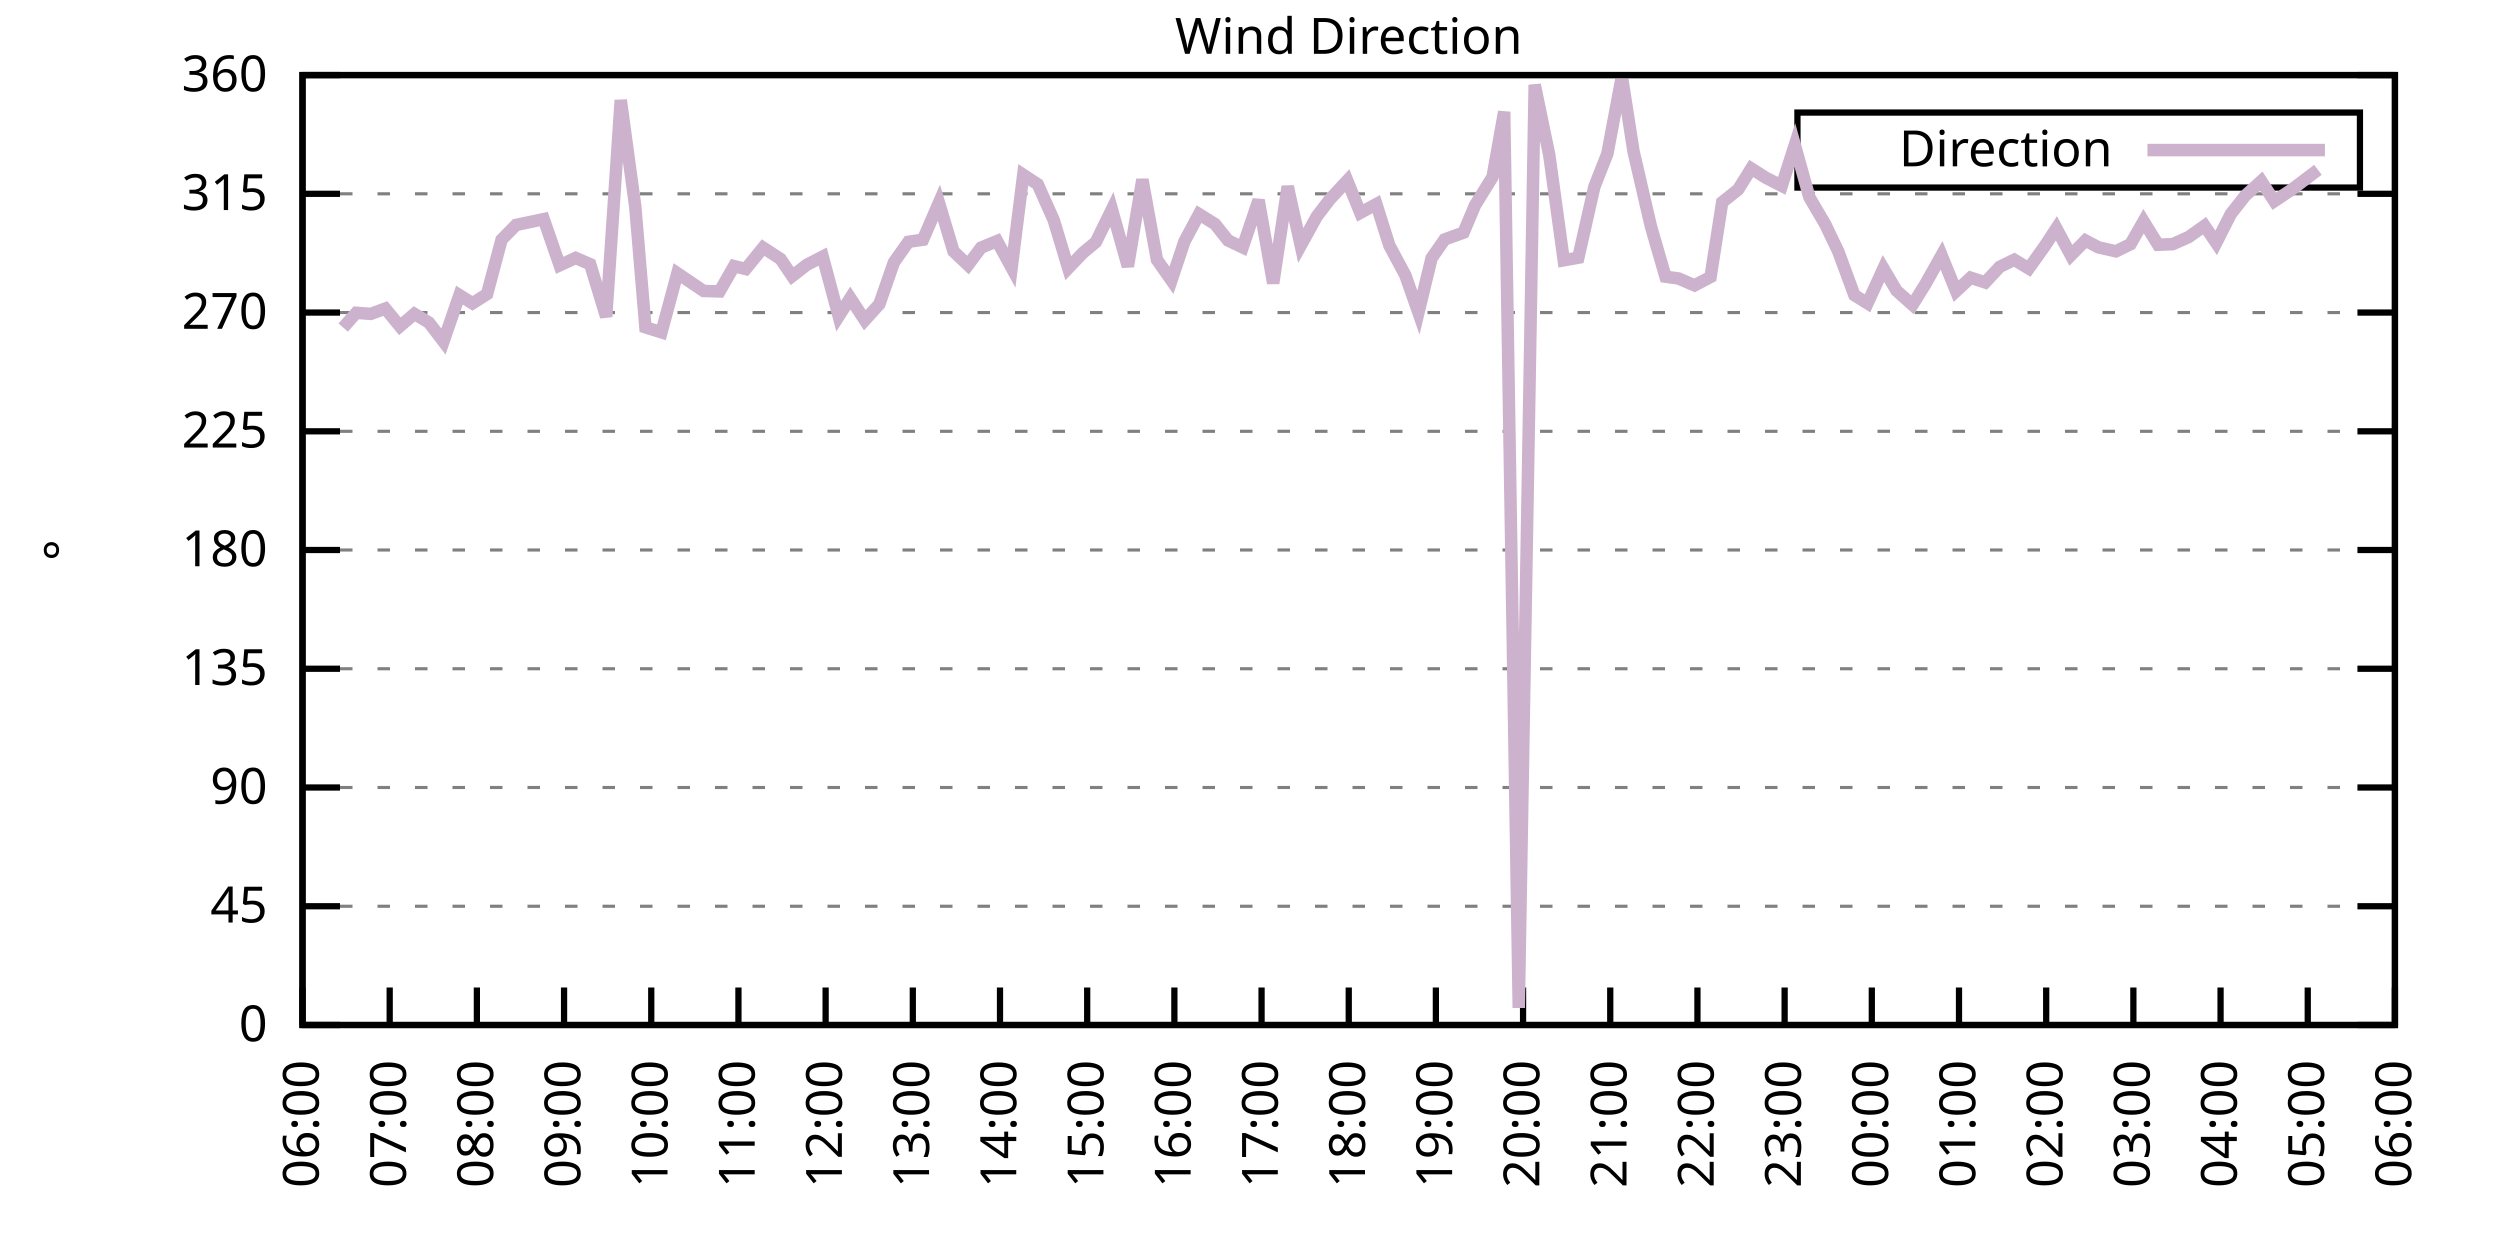
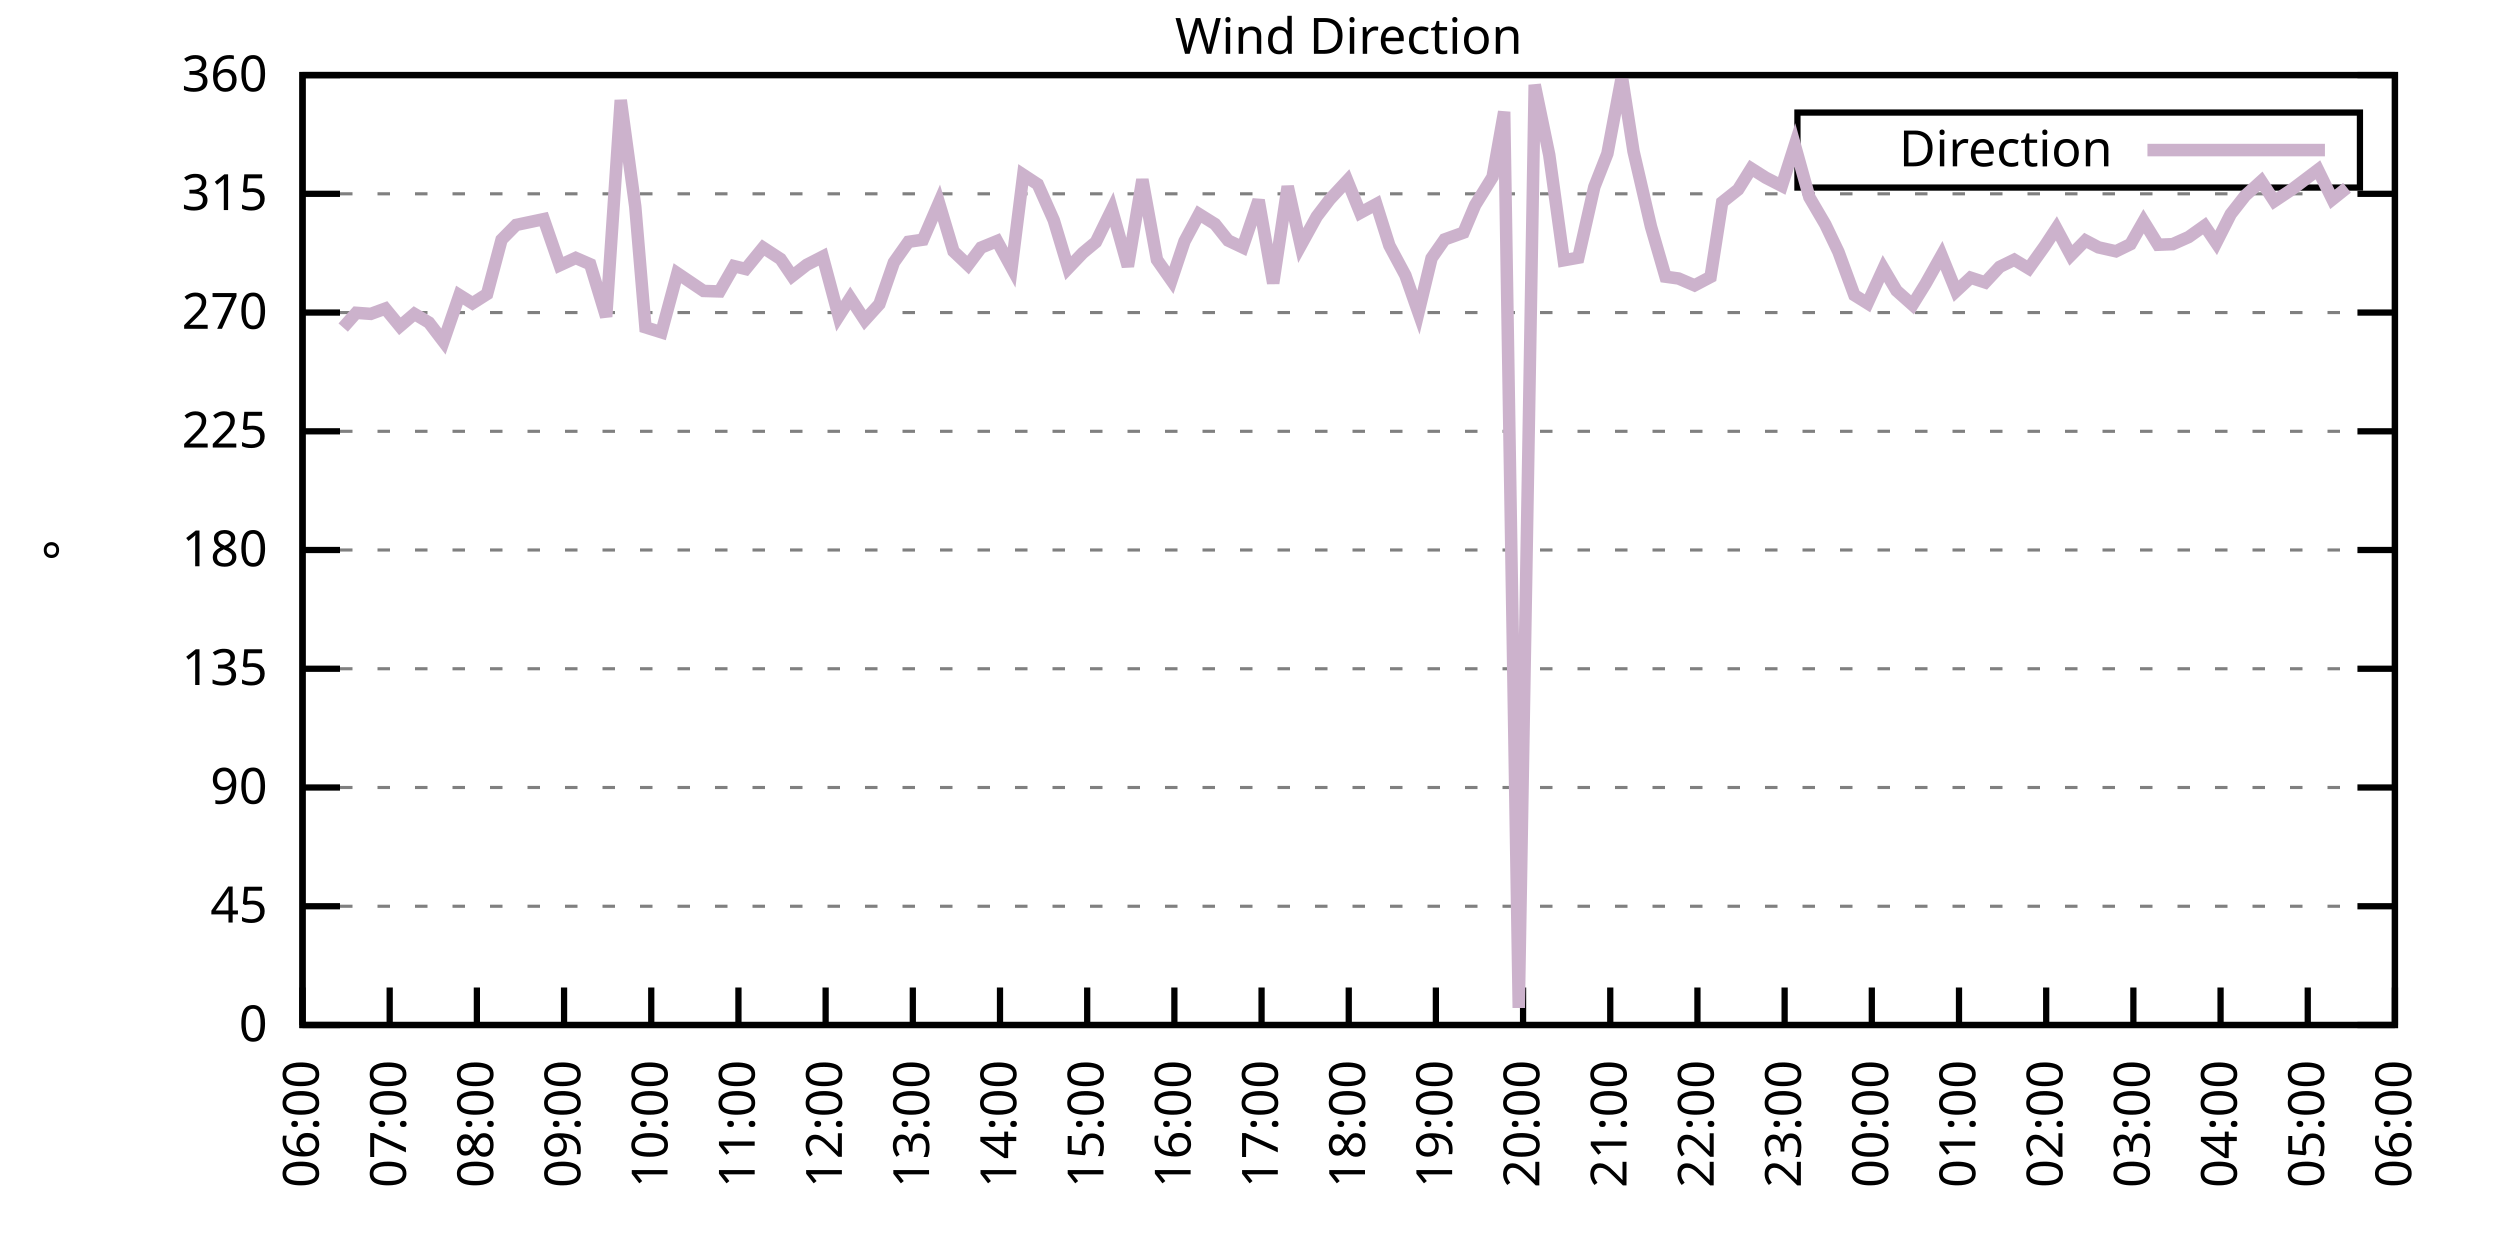
<svg xmlns="http://www.w3.org/2000/svg" xmlns:xlink="http://www.w3.org/1999/xlink" width="400" height="200" viewBox="0 0 400 200">
  <g id="gnuplot_canvas">
    <rect x="0" y="0" width="400" height="200" fill="none" />
    <defs>
      <circle id="gpDot" r="0.5" stroke-width="0.5" stroke="currentColor" />
      <path id="gpPt0" stroke-width="0.333" stroke="currentColor" d="M-1,0 h2 M0,-1 v2" />
      <path id="gpPt1" stroke-width="0.333" stroke="currentColor" d="M-1,-1 L1,1 M1,-1 L-1,1" />
      <path id="gpPt2" stroke-width="0.333" stroke="currentColor" d="M-1,0 L1,0 M0,-1 L0,1 M-1,-1 L1,1 M-1,1 L1,-1" />
      <rect id="gpPt3" stroke-width="0.333" stroke="currentColor" x="-1" y="-1" width="2" height="2" />
      <rect id="gpPt4" stroke-width="0.333" stroke="currentColor" fill="currentColor" x="-1" y="-1" width="2" height="2" />
      <circle id="gpPt5" stroke-width="0.333" stroke="currentColor" cx="0" cy="0" r="1" />
      <use xlink:href="#gpPt5" id="gpPt6" fill="currentColor" stroke="none" />
      <path id="gpPt7" stroke-width="0.333" stroke="currentColor" d="M0,-1.33 L-1.33,0.67 L1.33,0.67 z" />
      <use xlink:href="#gpPt7" id="gpPt8" fill="currentColor" stroke="none" />
      <use xlink:href="#gpPt7" id="gpPt9" stroke="currentColor" transform="rotate(180)" />
      <use xlink:href="#gpPt9" id="gpPt10" fill="currentColor" stroke="none" />
      <use xlink:href="#gpPt3" id="gpPt11" stroke="currentColor" transform="rotate(45)" />
      <use xlink:href="#gpPt11" id="gpPt12" fill="currentColor" stroke="none" />
      <path id="gpPt13" stroke-width="0.333" stroke="currentColor" d="M0,1.330 L1.265,0.411 L0.782,-1.067 L-0.782,-1.076 L-1.265,0.411 z" />
      <use xlink:href="#gpPt13" id="gpPt14" fill="currentColor" stroke="none" />
      <filter id="textbox" filterUnits="objectBoundingBox" x="0" y="0" height="1" width="1">
        <feFlood flood-color="white" flood-opacity="1" result="bgnd" />
        <feComposite in="SourceGraphic" in2="bgnd" operator="atop" />
      </filter>
      <filter id="greybox" filterUnits="objectBoundingBox" x="0" y="0" height="1" width="1">
        <feFlood flood-color="lightgrey" flood-opacity="1" result="grey" />
        <feComposite in="SourceGraphic" in2="grey" operator="atop" />
      </filter>
    </defs>
    <g fill="none" color="white" stroke="currentColor" stroke-width="1.00" stroke-linecap="butt" stroke-linejoin="miter">
</g>
    <g fill="none" color="black" stroke="currentColor" stroke-width="1.00" stroke-linecap="butt" stroke-linejoin="miter">
      <g stroke="none" shape-rendering="crispEdges">
        <polygon fill="rgb(255, 255, 255)" points="48.40,164.00 383.18,164.00 383.18,12.02 48.40,12.02 " />
      </g>
    </g>
    <g fill="none" color="black" stroke="currentColor" stroke-width="1.00" stroke-linecap="butt" stroke-linejoin="miter">
</g>
    <g fill="none" color="black" stroke="black" stroke-width="0.50" stroke-linecap="butt" stroke-linejoin="miter">
</g>
    <g fill="none" color="gray" stroke="currentColor" stroke-width="0.50" stroke-linecap="butt" stroke-linejoin="miter">
      <path stroke="gray" stroke-dasharray="2,4" class="gridline" d="M48.40,164.00 L383.19,164.00  " />
    </g>
    <g fill="none" color="gray" stroke="gray" stroke-width="1.00" stroke-linecap="butt" stroke-linejoin="miter">
</g>
    <g fill="none" color="black" stroke="currentColor" stroke-width="1.00" stroke-linecap="butt" stroke-linejoin="miter">
      <path stroke="black" d="M48.40,164.00 L54.40,164.00 M383.19,164.00 L377.19,164.00  " />
      <g transform="translate(42.80,166.60)" stroke="none" fill="black" font-family="Sans" font-size="8.00" text-anchor="end">
        <text>
          <tspan font-family="Sans"> 0</tspan>
        </text>
      </g>
    </g>
    <g fill="none" color="black" stroke="currentColor" stroke-width="1.00" stroke-linecap="butt" stroke-linejoin="miter">
</g>
    <g fill="none" color="black" stroke="black" stroke-width="0.50" stroke-linecap="butt" stroke-linejoin="miter">
</g>
    <g fill="none" color="gray" stroke="currentColor" stroke-width="0.50" stroke-linecap="butt" stroke-linejoin="miter">
      <path stroke="gray" stroke-dasharray="2,4" class="gridline" d="M48.40,145.00 L383.19,145.00  " />
    </g>
    <g fill="none" color="gray" stroke="gray" stroke-width="1.00" stroke-linecap="butt" stroke-linejoin="miter">
</g>
    <g fill="none" color="black" stroke="currentColor" stroke-width="1.00" stroke-linecap="butt" stroke-linejoin="miter">
      <path stroke="black" d="M48.40,145.00 L54.40,145.00 M383.19,145.00 L377.19,145.00  " />
      <g transform="translate(42.80,147.60)" stroke="none" fill="black" font-family="Sans" font-size="8.00" text-anchor="end">
        <text>
          <tspan font-family="Sans"> 45</tspan>
        </text>
      </g>
    </g>
    <g fill="none" color="black" stroke="currentColor" stroke-width="1.00" stroke-linecap="butt" stroke-linejoin="miter">
</g>
    <g fill="none" color="black" stroke="black" stroke-width="0.50" stroke-linecap="butt" stroke-linejoin="miter">
</g>
    <g fill="none" color="gray" stroke="currentColor" stroke-width="0.50" stroke-linecap="butt" stroke-linejoin="miter">
      <path stroke="gray" stroke-dasharray="2,4" class="gridline" d="M48.40,126.00 L383.19,126.00  " />
    </g>
    <g fill="none" color="gray" stroke="gray" stroke-width="1.00" stroke-linecap="butt" stroke-linejoin="miter">
</g>
    <g fill="none" color="black" stroke="currentColor" stroke-width="1.00" stroke-linecap="butt" stroke-linejoin="miter">
      <path stroke="black" d="M48.40,126.00 L54.40,126.00 M383.19,126.00 L377.19,126.00  " />
      <g transform="translate(42.80,128.60)" stroke="none" fill="black" font-family="Sans" font-size="8.00" text-anchor="end">
        <text>
          <tspan font-family="Sans"> 90</tspan>
        </text>
      </g>
    </g>
    <g fill="none" color="black" stroke="currentColor" stroke-width="1.00" stroke-linecap="butt" stroke-linejoin="miter">
</g>
    <g fill="none" color="black" stroke="black" stroke-width="0.50" stroke-linecap="butt" stroke-linejoin="miter">
</g>
    <g fill="none" color="gray" stroke="currentColor" stroke-width="0.50" stroke-linecap="butt" stroke-linejoin="miter">
      <path stroke="gray" stroke-dasharray="2,4" class="gridline" d="M48.40,107.00 L383.19,107.00  " />
    </g>
    <g fill="none" color="gray" stroke="gray" stroke-width="1.00" stroke-linecap="butt" stroke-linejoin="miter">
</g>
    <g fill="none" color="black" stroke="currentColor" stroke-width="1.00" stroke-linecap="butt" stroke-linejoin="miter">
      <path stroke="black" d="M48.40,107.00 L54.40,107.00 M383.19,107.00 L377.19,107.00  " />
      <g transform="translate(42.80,109.60)" stroke="none" fill="black" font-family="Sans" font-size="8.00" text-anchor="end">
        <text>
          <tspan font-family="Sans"> 135</tspan>
        </text>
      </g>
    </g>
    <g fill="none" color="black" stroke="currentColor" stroke-width="1.00" stroke-linecap="butt" stroke-linejoin="miter">
</g>
    <g fill="none" color="black" stroke="black" stroke-width="0.50" stroke-linecap="butt" stroke-linejoin="miter">
</g>
    <g fill="none" color="gray" stroke="currentColor" stroke-width="0.50" stroke-linecap="butt" stroke-linejoin="miter">
      <path stroke="gray" stroke-dasharray="2,4" class="gridline" d="M48.40,88.00 L383.19,88.00  " />
    </g>
    <g fill="none" color="gray" stroke="gray" stroke-width="1.00" stroke-linecap="butt" stroke-linejoin="miter">
</g>
    <g fill="none" color="black" stroke="currentColor" stroke-width="1.00" stroke-linecap="butt" stroke-linejoin="miter">
      <path stroke="black" d="M48.40,88.00 L54.40,88.00 M383.19,88.00 L377.19,88.00  " />
      <g transform="translate(42.80,90.60)" stroke="none" fill="black" font-family="Sans" font-size="8.00" text-anchor="end">
        <text>
          <tspan font-family="Sans"> 180</tspan>
        </text>
      </g>
    </g>
    <g fill="none" color="black" stroke="currentColor" stroke-width="1.00" stroke-linecap="butt" stroke-linejoin="miter">
</g>
    <g fill="none" color="black" stroke="black" stroke-width="0.50" stroke-linecap="butt" stroke-linejoin="miter">
</g>
    <g fill="none" color="gray" stroke="currentColor" stroke-width="0.50" stroke-linecap="butt" stroke-linejoin="miter">
      <path stroke="gray" stroke-dasharray="2,4" class="gridline" d="M48.40,69.01 L383.19,69.01  " />
    </g>
    <g fill="none" color="gray" stroke="gray" stroke-width="1.00" stroke-linecap="butt" stroke-linejoin="miter">
</g>
    <g fill="none" color="black" stroke="currentColor" stroke-width="1.00" stroke-linecap="butt" stroke-linejoin="miter">
      <path stroke="black" d="M48.40,69.01 L54.40,69.01 M383.19,69.01 L377.19,69.01  " />
      <g transform="translate(42.80,71.61)" stroke="none" fill="black" font-family="Sans" font-size="8.00" text-anchor="end">
        <text>
          <tspan font-family="Sans"> 225</tspan>
        </text>
      </g>
    </g>
    <g fill="none" color="black" stroke="currentColor" stroke-width="1.00" stroke-linecap="butt" stroke-linejoin="miter">
</g>
    <g fill="none" color="black" stroke="black" stroke-width="0.50" stroke-linecap="butt" stroke-linejoin="miter">
</g>
    <g fill="none" color="gray" stroke="currentColor" stroke-width="0.50" stroke-linecap="butt" stroke-linejoin="miter">
      <path stroke="gray" stroke-dasharray="2,4" class="gridline" d="M48.40,50.01 L383.19,50.01  " />
    </g>
    <g fill="none" color="gray" stroke="gray" stroke-width="1.00" stroke-linecap="butt" stroke-linejoin="miter">
</g>
    <g fill="none" color="black" stroke="currentColor" stroke-width="1.00" stroke-linecap="butt" stroke-linejoin="miter">
      <path stroke="black" d="M48.40,50.01 L54.40,50.01 M383.19,50.01 L377.19,50.01  " />
      <g transform="translate(42.80,52.61)" stroke="none" fill="black" font-family="Sans" font-size="8.00" text-anchor="end">
        <text>
          <tspan font-family="Sans"> 270</tspan>
        </text>
      </g>
    </g>
    <g fill="none" color="black" stroke="currentColor" stroke-width="1.00" stroke-linecap="butt" stroke-linejoin="miter">
</g>
    <g fill="none" color="black" stroke="black" stroke-width="0.50" stroke-linecap="butt" stroke-linejoin="miter">
</g>
    <g fill="none" color="gray" stroke="currentColor" stroke-width="0.50" stroke-linecap="butt" stroke-linejoin="miter">
      <path stroke="gray" stroke-dasharray="2,4" class="gridline" d="M48.40,31.01 L383.19,31.01  " />
    </g>
    <g fill="none" color="gray" stroke="gray" stroke-width="1.00" stroke-linecap="butt" stroke-linejoin="miter">
</g>
    <g fill="none" color="black" stroke="currentColor" stroke-width="1.00" stroke-linecap="butt" stroke-linejoin="miter">
      <path stroke="black" d="M48.40,31.01 L54.40,31.01 M383.19,31.01 L377.19,31.01  " />
      <g transform="translate(42.80,33.61)" stroke="none" fill="black" font-family="Sans" font-size="8.00" text-anchor="end">
        <text>
          <tspan font-family="Sans"> 315</tspan>
        </text>
      </g>
    </g>
    <g fill="none" color="black" stroke="currentColor" stroke-width="1.00" stroke-linecap="butt" stroke-linejoin="miter">
</g>
    <g fill="none" color="black" stroke="black" stroke-width="0.50" stroke-linecap="butt" stroke-linejoin="miter">
</g>
    <g fill="none" color="gray" stroke="currentColor" stroke-width="0.50" stroke-linecap="butt" stroke-linejoin="miter">
      <path stroke="gray" stroke-dasharray="2,4" class="gridline" d="M48.40,12.01 L383.19,12.01  " />
    </g>
    <g fill="none" color="gray" stroke="gray" stroke-width="1.00" stroke-linecap="butt" stroke-linejoin="miter">
</g>
    <g fill="none" color="black" stroke="currentColor" stroke-width="1.00" stroke-linecap="butt" stroke-linejoin="miter">
      <path stroke="black" d="M48.40,12.01 L54.40,12.01 M383.19,12.01 L377.19,12.01  " />
      <g transform="translate(42.80,14.61)" stroke="none" fill="black" font-family="Sans" font-size="8.00" text-anchor="end">
        <text>
          <tspan font-family="Sans"> 360</tspan>
        </text>
      </g>
    </g>
    <g fill="none" color="black" stroke="currentColor" stroke-width="1.00" stroke-linecap="butt" stroke-linejoin="miter">
      <path stroke="black" d="M48.40,164.00 L48.40,158.00  " />
      <g transform="translate(51.00,169.60) rotate(270.00)" stroke="none" fill="black" font-family="Sans" font-size="8.00" text-anchor="end">
        <text>
          <tspan font-family="Sans">06:00</tspan>
        </text>
      </g>
    </g>
    <g fill="none" color="black" stroke="currentColor" stroke-width="1.00" stroke-linecap="butt" stroke-linejoin="miter">
      <path stroke="black" d="M62.35,164.00 L62.35,158.00  " />
      <g transform="translate(64.95,169.60) rotate(270.00)" stroke="none" fill="black" font-family="Sans" font-size="8.00" text-anchor="end">
        <text>
          <tspan font-family="Sans">07:00</tspan>
        </text>
      </g>
    </g>
    <g fill="none" color="black" stroke="currentColor" stroke-width="1.00" stroke-linecap="butt" stroke-linejoin="miter">
      <path stroke="black" d="M76.30,164.00 L76.30,158.00  " />
      <g transform="translate(78.90,169.60) rotate(270.00)" stroke="none" fill="black" font-family="Sans" font-size="8.00" text-anchor="end">
        <text>
          <tspan font-family="Sans">08:00</tspan>
        </text>
      </g>
    </g>
    <g fill="none" color="black" stroke="currentColor" stroke-width="1.00" stroke-linecap="butt" stroke-linejoin="miter">
      <path stroke="black" d="M90.25,164.00 L90.25,158.00  " />
      <g transform="translate(92.85,169.60) rotate(270.00)" stroke="none" fill="black" font-family="Sans" font-size="8.00" text-anchor="end">
        <text>
          <tspan font-family="Sans">09:00</tspan>
        </text>
      </g>
    </g>
    <g fill="none" color="black" stroke="currentColor" stroke-width="1.00" stroke-linecap="butt" stroke-linejoin="miter">
      <path stroke="black" d="M104.20,164.00 L104.20,158.00  " />
      <g transform="translate(106.80,169.60) rotate(270.00)" stroke="none" fill="black" font-family="Sans" font-size="8.00" text-anchor="end">
        <text>
          <tspan font-family="Sans">10:00</tspan>
        </text>
      </g>
    </g>
    <g fill="none" color="black" stroke="currentColor" stroke-width="1.00" stroke-linecap="butt" stroke-linejoin="miter">
      <path stroke="black" d="M118.15,164.00 L118.15,158.00  " />
      <g transform="translate(120.75,169.60) rotate(270.00)" stroke="none" fill="black" font-family="Sans" font-size="8.00" text-anchor="end">
        <text>
          <tspan font-family="Sans">11:00</tspan>
        </text>
      </g>
    </g>
    <g fill="none" color="black" stroke="currentColor" stroke-width="1.00" stroke-linecap="butt" stroke-linejoin="miter">
      <path stroke="black" d="M132.10,164.00 L132.10,158.00  " />
      <g transform="translate(134.70,169.60) rotate(270.00)" stroke="none" fill="black" font-family="Sans" font-size="8.00" text-anchor="end">
        <text>
          <tspan font-family="Sans">12:00</tspan>
        </text>
      </g>
    </g>
    <g fill="none" color="black" stroke="currentColor" stroke-width="1.00" stroke-linecap="butt" stroke-linejoin="miter">
      <path stroke="black" d="M146.05,164.00 L146.05,158.00  " />
      <g transform="translate(148.65,169.60) rotate(270.00)" stroke="none" fill="black" font-family="Sans" font-size="8.00" text-anchor="end">
        <text>
          <tspan font-family="Sans">13:00</tspan>
        </text>
      </g>
    </g>
    <g fill="none" color="black" stroke="currentColor" stroke-width="1.00" stroke-linecap="butt" stroke-linejoin="miter">
      <path stroke="black" d="M160.00,164.00 L160.00,158.00  " />
      <g transform="translate(162.60,169.60) rotate(270.00)" stroke="none" fill="black" font-family="Sans" font-size="8.00" text-anchor="end">
        <text>
          <tspan font-family="Sans">14:00</tspan>
        </text>
      </g>
    </g>
    <g fill="none" color="black" stroke="currentColor" stroke-width="1.00" stroke-linecap="butt" stroke-linejoin="miter">
      <path stroke="black" d="M173.95,164.00 L173.95,158.00  " />
      <g transform="translate(176.55,169.60) rotate(270.00)" stroke="none" fill="black" font-family="Sans" font-size="8.00" text-anchor="end">
        <text>
          <tspan font-family="Sans">15:00</tspan>
        </text>
      </g>
    </g>
    <g fill="none" color="black" stroke="currentColor" stroke-width="1.00" stroke-linecap="butt" stroke-linejoin="miter">
      <path stroke="black" d="M187.90,164.00 L187.90,158.00  " />
      <g transform="translate(190.50,169.60) rotate(270.00)" stroke="none" fill="black" font-family="Sans" font-size="8.00" text-anchor="end">
        <text>
          <tspan font-family="Sans">16:00</tspan>
        </text>
      </g>
    </g>
    <g fill="none" color="black" stroke="currentColor" stroke-width="1.00" stroke-linecap="butt" stroke-linejoin="miter">
      <path stroke="black" d="M201.85,164.00 L201.85,158.00  " />
      <g transform="translate(204.45,169.60) rotate(270.00)" stroke="none" fill="black" font-family="Sans" font-size="8.00" text-anchor="end">
        <text>
          <tspan font-family="Sans">17:00</tspan>
        </text>
      </g>
    </g>
    <g fill="none" color="black" stroke="currentColor" stroke-width="1.00" stroke-linecap="butt" stroke-linejoin="miter">
      <path stroke="black" d="M215.80,164.00 L215.80,158.00  " />
      <g transform="translate(218.40,169.60) rotate(270.00)" stroke="none" fill="black" font-family="Sans" font-size="8.00" text-anchor="end">
        <text>
          <tspan font-family="Sans">18:00</tspan>
        </text>
      </g>
    </g>
    <g fill="none" color="black" stroke="currentColor" stroke-width="1.00" stroke-linecap="butt" stroke-linejoin="miter">
      <path stroke="black" d="M229.74,164.00 L229.74,158.00  " />
      <g transform="translate(232.34,169.60) rotate(270.00)" stroke="none" fill="black" font-family="Sans" font-size="8.00" text-anchor="end">
        <text>
          <tspan font-family="Sans">19:00</tspan>
        </text>
      </g>
    </g>
    <g fill="none" color="black" stroke="currentColor" stroke-width="1.00" stroke-linecap="butt" stroke-linejoin="miter">
      <path stroke="black" d="M243.69,164.00 L243.69,158.00  " />
      <g transform="translate(246.29,169.60) rotate(270.00)" stroke="none" fill="black" font-family="Sans" font-size="8.00" text-anchor="end">
        <text>
          <tspan font-family="Sans">20:00</tspan>
        </text>
      </g>
    </g>
    <g fill="none" color="black" stroke="currentColor" stroke-width="1.00" stroke-linecap="butt" stroke-linejoin="miter">
      <path stroke="black" d="M257.64,164.00 L257.64,158.00  " />
      <g transform="translate(260.24,169.60) rotate(270.00)" stroke="none" fill="black" font-family="Sans" font-size="8.00" text-anchor="end">
        <text>
          <tspan font-family="Sans">21:00</tspan>
        </text>
      </g>
    </g>
    <g fill="none" color="black" stroke="currentColor" stroke-width="1.00" stroke-linecap="butt" stroke-linejoin="miter">
      <path stroke="black" d="M271.59,164.00 L271.59,158.00  " />
      <g transform="translate(274.19,169.60) rotate(270.00)" stroke="none" fill="black" font-family="Sans" font-size="8.00" text-anchor="end">
        <text>
          <tspan font-family="Sans">22:00</tspan>
        </text>
      </g>
    </g>
    <g fill="none" color="black" stroke="currentColor" stroke-width="1.00" stroke-linecap="butt" stroke-linejoin="miter">
      <path stroke="black" d="M285.54,164.00 L285.54,158.00  " />
      <g transform="translate(288.14,169.60) rotate(270.00)" stroke="none" fill="black" font-family="Sans" font-size="8.00" text-anchor="end">
        <text>
          <tspan font-family="Sans">23:00</tspan>
        </text>
      </g>
    </g>
    <g fill="none" color="black" stroke="currentColor" stroke-width="1.00" stroke-linecap="butt" stroke-linejoin="miter">
      <path stroke="black" d="M299.49,164.00 L299.49,158.00  " />
      <g transform="translate(302.09,169.60) rotate(270.00)" stroke="none" fill="black" font-family="Sans" font-size="8.00" text-anchor="end">
        <text>
          <tspan font-family="Sans">00:00</tspan>
        </text>
      </g>
    </g>
    <g fill="none" color="black" stroke="currentColor" stroke-width="1.00" stroke-linecap="butt" stroke-linejoin="miter">
      <path stroke="black" d="M313.44,164.00 L313.44,158.00  " />
      <g transform="translate(316.04,169.60) rotate(270.00)" stroke="none" fill="black" font-family="Sans" font-size="8.00" text-anchor="end">
        <text>
          <tspan font-family="Sans">01:00</tspan>
        </text>
      </g>
    </g>
    <g fill="none" color="black" stroke="currentColor" stroke-width="1.00" stroke-linecap="butt" stroke-linejoin="miter">
      <path stroke="black" d="M327.39,164.00 L327.39,158.00  " />
      <g transform="translate(329.99,169.60) rotate(270.00)" stroke="none" fill="black" font-family="Sans" font-size="8.00" text-anchor="end">
        <text>
          <tspan font-family="Sans">02:00</tspan>
        </text>
      </g>
    </g>
    <g fill="none" color="black" stroke="currentColor" stroke-width="1.00" stroke-linecap="butt" stroke-linejoin="miter">
      <path stroke="black" d="M341.34,164.00 L341.34,158.00  " />
      <g transform="translate(343.94,169.60) rotate(270.00)" stroke="none" fill="black" font-family="Sans" font-size="8.00" text-anchor="end">
        <text>
          <tspan font-family="Sans">03:00</tspan>
        </text>
      </g>
    </g>
    <g fill="none" color="black" stroke="currentColor" stroke-width="1.00" stroke-linecap="butt" stroke-linejoin="miter">
      <path stroke="black" d="M355.29,164.00 L355.29,158.00  " />
      <g transform="translate(357.89,169.60) rotate(270.00)" stroke="none" fill="black" font-family="Sans" font-size="8.00" text-anchor="end">
        <text>
          <tspan font-family="Sans">04:00</tspan>
        </text>
      </g>
    </g>
    <g fill="none" color="black" stroke="currentColor" stroke-width="1.00" stroke-linecap="butt" stroke-linejoin="miter">
      <path stroke="black" d="M369.24,164.00 L369.24,158.00  " />
      <g transform="translate(371.84,169.60) rotate(270.00)" stroke="none" fill="black" font-family="Sans" font-size="8.00" text-anchor="end">
        <text>
          <tspan font-family="Sans">05:00</tspan>
        </text>
      </g>
    </g>
    <g fill="none" color="black" stroke="currentColor" stroke-width="1.00" stroke-linecap="butt" stroke-linejoin="miter">
      <path stroke="black" d="M383.19,164.00 L383.19,158.00  " />
      <g transform="translate(385.79,169.60) rotate(270.00)" stroke="none" fill="black" font-family="Sans" font-size="8.00" text-anchor="end">
        <text>
          <tspan font-family="Sans">06:00</tspan>
        </text>
      </g>
    </g>
    <g fill="none" color="black" stroke="currentColor" stroke-width="1.00" stroke-linecap="butt" stroke-linejoin="miter">
</g>
    <g fill="none" color="black" stroke="currentColor" stroke-width="1.00" stroke-linecap="butt" stroke-linejoin="miter">
      <path stroke="black" d="M48.40,12.01 L48.40,164.00 L383.19,164.00 L383.19,12.01 L48.40,12.01 Z  " />
    </g>
    <g fill="none" color="black" stroke="currentColor" stroke-width="1.00" stroke-linecap="butt" stroke-linejoin="miter">
</g>
    <g fill="none" color="black" stroke="currentColor" stroke-width="1.00" stroke-linecap="butt" stroke-linejoin="miter">
      <path stroke="black" d="M287.59,30.01 L287.59,18.01 L377.59,18.01 L377.59,30.01 L287.59,30.01 Z  " />
    </g>
    <g id="Wind_direction_plot_1">
      <g fill="none" color="white" stroke="black" stroke-width="2.00" stroke-linecap="butt" stroke-linejoin="miter">
</g>
      <g fill="none" color="black" stroke="currentColor" stroke-width="2.00" stroke-linecap="butt" stroke-linejoin="miter">
        <g transform="translate(337.99,26.61)" stroke="none" fill="black" font-family="Sans" font-size="8.00" text-anchor="end">
          <text>
            <tspan font-family="Sans">Direction</tspan>
          </text>
        </g>
      </g>
      <g fill="none" color="black" stroke="currentColor" stroke-width="2.00" stroke-linecap="butt" stroke-linejoin="miter">
-         <path stroke="rgb(204, 178, 204)" d="M343.59,24.01 L371.99,24.01 M54.91,52.41 L57.00,50.05 L59.33,50.22 L61.65,49.37 L63.98,52.20 L66.30,50.22   L68.63,51.61 L70.95,54.65 L73.51,47.22 L75.60,48.53 L77.93,47.05 L80.25,38.35 L82.58,35.99 L86.99,35.06   L89.55,42.45 L92.11,41.27 L94.43,42.28 L96.99,50.68 L99.32,16.02 L101.64,33.04 L103.27,52.37 L105.83,53.17   L108.38,43.72 L112.57,46.55 L115.13,46.63 L117.45,42.58 L119.31,43.04 L122.10,39.62 L124.89,41.44 L126.75,44.18   L129.08,42.37 L131.63,41.06 L134.19,50.60 L136.05,47.69 L138.37,51.23 L140.70,48.66 L143.02,41.99 L145.35,38.69   L147.67,38.35 L150.23,32.44 L152.56,40.21 L154.88,42.41 L156.97,39.62 L159.53,38.57 L161.86,42.83 L163.72,27.97   L166.04,29.49 L168.60,35.23 L170.92,42.91 L173.25,40.47 L175.34,38.73 L177.90,33.50 L180.46,42.62 L182.78,28.73   L185.11,41.56 L187.43,44.86 L189.52,38.61 L191.85,34.26 L194.41,35.86 L196.50,38.48 L198.82,39.58 L201.38,32.02   L203.71,45.32 L206.03,29.83 L208.12,39.28 L210.68,34.64 L212.77,31.90 L215.56,28.90 L217.65,34.05 L220.21,32.66   L222.30,39.28 L224.86,44.05 L226.95,50.01 L229.05,41.31 L231.14,38.31 L234.16,37.22 L236.02,32.82 L238.81,28.31   L240.67,17.88 L243.00,161.26 L245.55,13.57 L247.88,24.80 L250.20,41.65 L252.53,41.23 L255.09,29.91 L257.18,24.59   L259.50,12.26 L261.36,24.21 L264.15,36.24 L266.48,44.27 L268.57,44.56 L271.13,45.66 L273.69,44.31 L275.55,32.36   L278.10,30.33 L280.20,26.96 L282.52,28.43 L285.08,29.74 L287.17,23.20 L289.50,31.56 L292.05,35.91 L294.15,40.30   L296.70,47.22 L298.80,48.53 L301.35,42.96 L303.44,46.50 L306.00,48.78 L308.09,45.41 L310.65,40.85 L312.98,46.59   L315.30,44.43 L317.63,45.19 L319.95,42.70 L322.28,41.56 L324.60,42.96 L327.16,39.37 L329.02,36.54 L331.34,40.85   L333.67,38.48 L335.76,39.58 L338.55,40.21 L340.88,39.07 L342.97,35.40 L345.29,39.16 L347.62,39.07 L350.18,37.93   L352.73,36.12 L354.59,38.86 L356.92,34.26 L359.24,31.30 L361.80,28.98 L363.89,32.19 L366.68,30.33 L370.87,27.17    " />
+         <path stroke="rgb(204, 178, 204)" d="M343.59,24.01 L371.99,24.01 M54.91,52.41 L57.00,50.05 L59.33,50.22 L61.65,49.37 L63.98,52.20 L66.30,50.22   L68.63,51.61 L70.95,54.65 L73.51,47.22 L75.60,48.53 L77.93,47.05 L80.25,38.35 L82.58,35.99 L86.99,35.06   L89.55,42.45 L92.11,41.27 L94.43,42.28 L96.99,50.68 L99.32,16.02 L101.64,33.04 L103.27,52.37 L105.83,53.17   L108.38,43.72 L112.57,46.55 L115.13,46.63 L117.45,42.58 L119.31,43.04 L122.10,39.62 L124.89,41.44 L126.75,44.18   L129.08,42.37 L131.63,41.06 L134.19,50.60 L136.05,47.69 L138.37,51.23 L140.70,48.66 L143.02,41.99 L145.35,38.69   L147.67,38.35 L150.23,32.44 L152.56,40.21 L154.88,42.41 L156.97,39.62 L159.53,38.57 L161.86,42.83 L163.72,27.97   L166.04,29.49 L168.60,35.23 L170.92,42.91 L173.25,40.47 L175.34,38.73 L177.90,33.50 L180.46,42.62 L182.78,28.73   L185.11,41.56 L187.43,44.86 L189.52,38.61 L191.85,34.26 L194.41,35.86 L196.50,38.48 L198.82,39.58 L201.38,32.02   L203.71,45.32 L206.03,29.83 L208.12,39.28 L210.68,34.64 L212.77,31.90 L215.56,28.90 L217.65,34.05 L220.21,32.66   L222.30,39.28 L224.86,44.05 L226.95,50.01 L229.05,41.31 L231.14,38.31 L234.16,37.22 L236.02,32.82 L238.81,28.31   L240.67,17.88 L243.00,161.26 L245.55,13.57 L247.88,24.80 L250.20,41.65 L252.53,41.23 L255.09,29.91 L257.18,24.59   L259.50,12.26 L261.36,24.21 L264.15,36.24 L266.48,44.27 L268.57,44.56 L271.13,45.66 L273.69,44.31 L275.55,32.36   L278.10,30.33 L280.20,26.96 L282.52,28.43 L285.08,29.74 L287.17,23.20 L289.50,31.56 L292.05,35.91 L294.15,40.30   L296.70,47.22 L298.80,48.53 L301.35,42.96 L303.44,46.50 L306.00,48.78 L308.09,45.41 L310.65,40.85 L312.98,46.59   L315.30,44.43 L317.63,45.19 L319.95,42.70 L322.28,41.56 L324.60,42.96 L327.16,39.37 L329.02,36.54 L331.34,40.85   L333.67,38.48 L335.76,39.58 L338.55,40.21 L340.88,39.07 L342.97,35.40 L345.29,39.16 L347.62,39.07 L350.18,37.93   L352.73,36.12 L354.59,38.86 L356.92,34.26 L359.24,31.30 L361.80,28.98 L363.89,32.19 L366.68,30.33 L370.87,27.17   L373.19,31.90 L375.52,30.04  " />
      </g>
    </g>
    <g fill="none" color="black" stroke="currentColor" stroke-width="2.00" stroke-linecap="butt" stroke-linejoin="miter">
</g>
    <g fill="none" color="black" stroke="black" stroke-width="1.00" stroke-linecap="butt" stroke-linejoin="miter">
</g>
    <g fill="none" color="black" stroke="currentColor" stroke-width="1.00" stroke-linecap="butt" stroke-linejoin="miter">
      <path stroke="black" d="M48.40,12.01 L48.40,164.00 L383.19,164.00 L383.19,12.01 L48.40,12.01 Z  " />
      <g transform="translate(12.80,88.01) rotate(270.00)" stroke="none" fill="black" font-family="Sans" font-size="8.00" text-anchor="middle">
        <text>
          <tspan font-family="Sans">°</tspan>
        </text>
      </g>
    </g>
    <g fill="none" color="black" stroke="currentColor" stroke-width="1.00" stroke-linecap="butt" stroke-linejoin="miter">
</g>
    <g fill="none" color="black" stroke="currentColor" stroke-width="1.00" stroke-linecap="butt" stroke-linejoin="miter">
      <g transform="translate(215.79,8.61)" stroke="none" fill="black" font-family="Sans" font-size="8.00" text-anchor="middle">
        <text>
          <tspan font-family="Sans">Wind Direction</tspan>
        </text>
      </g>
    </g>
    <g fill="none" color="black" stroke="currentColor" stroke-width="1.00" stroke-linecap="butt" stroke-linejoin="miter">
</g>
  </g>
</svg>
